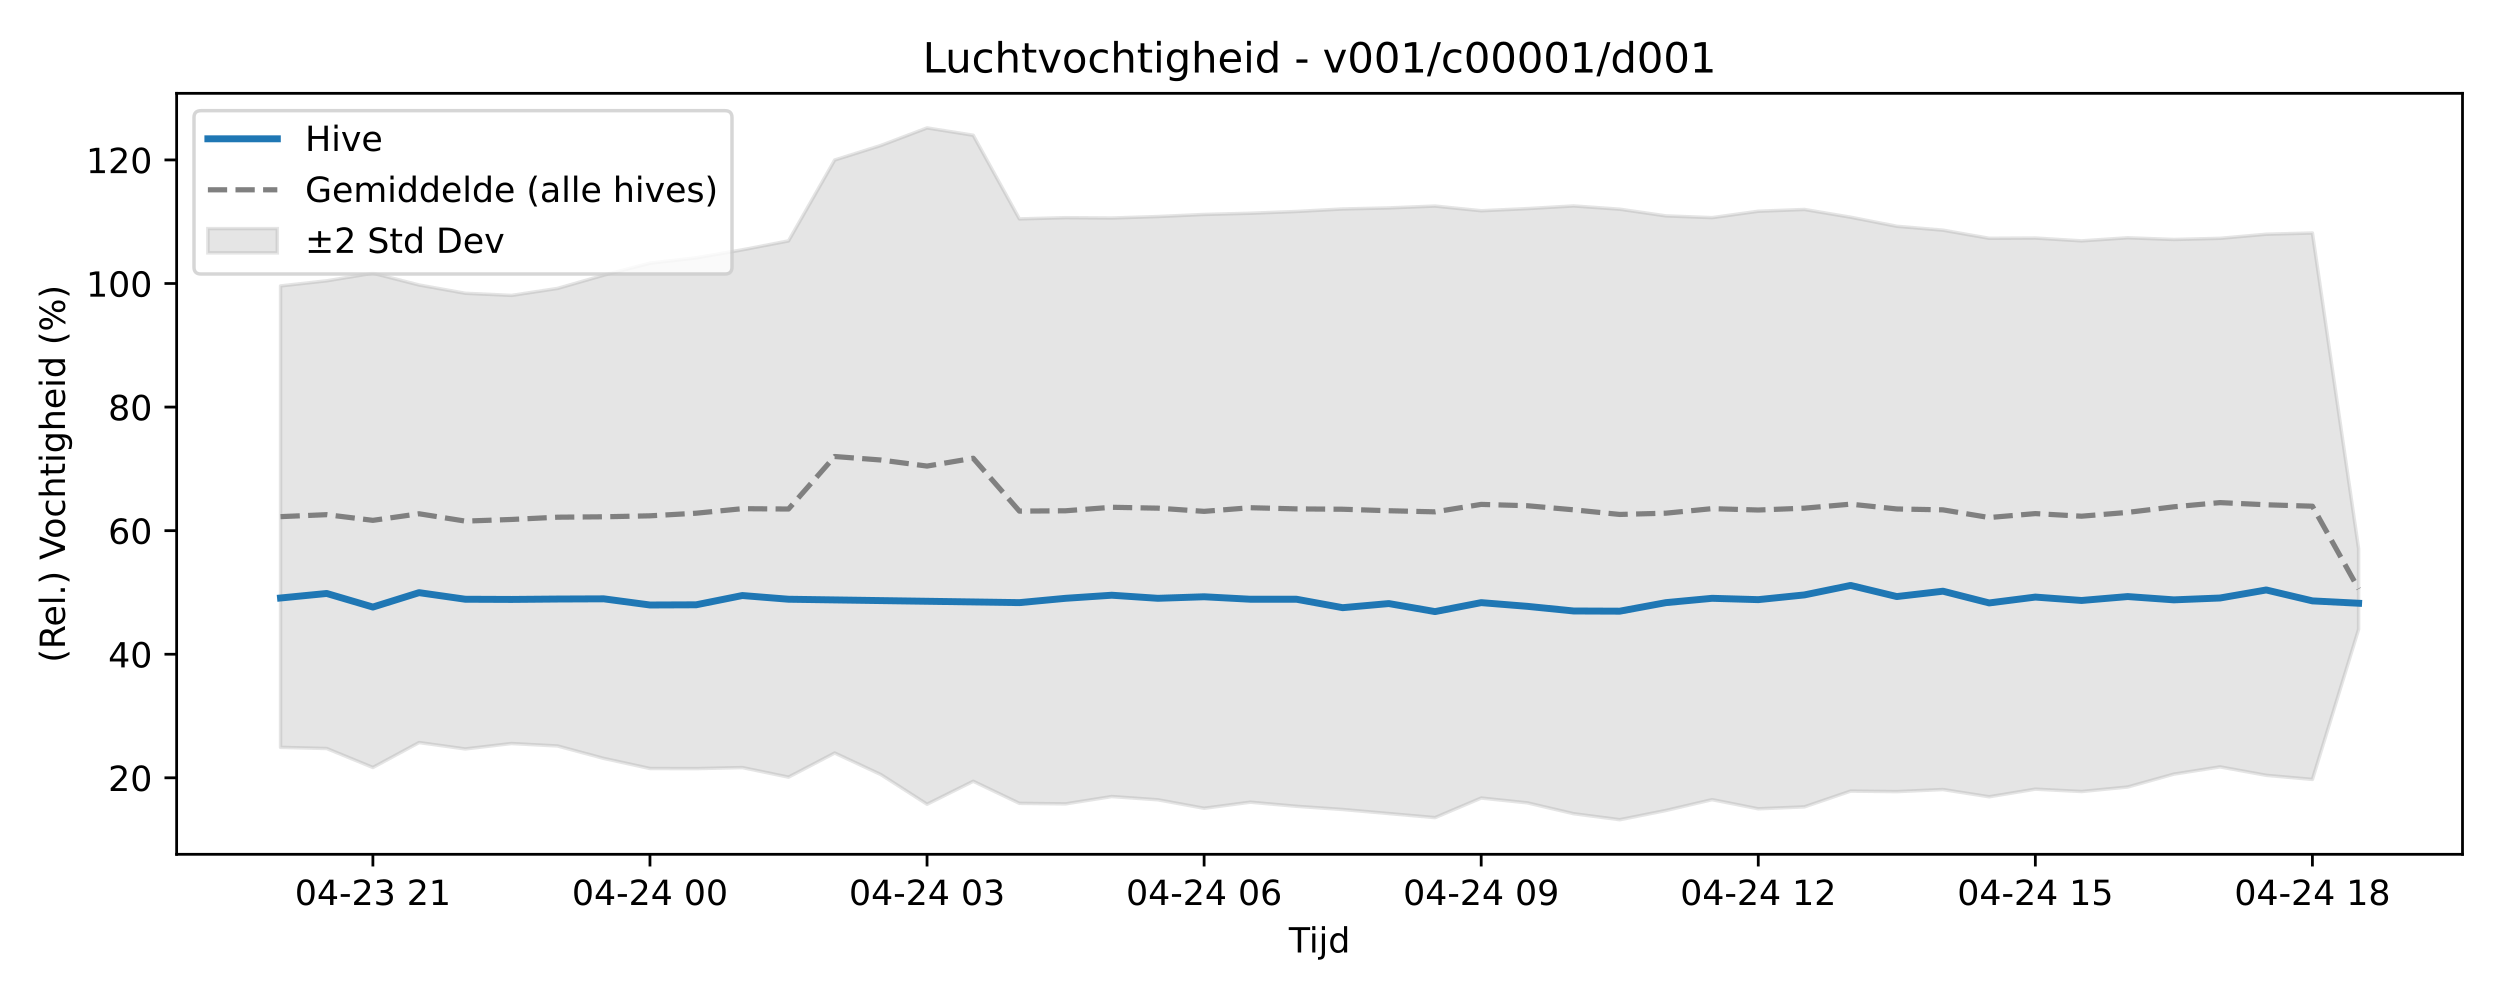
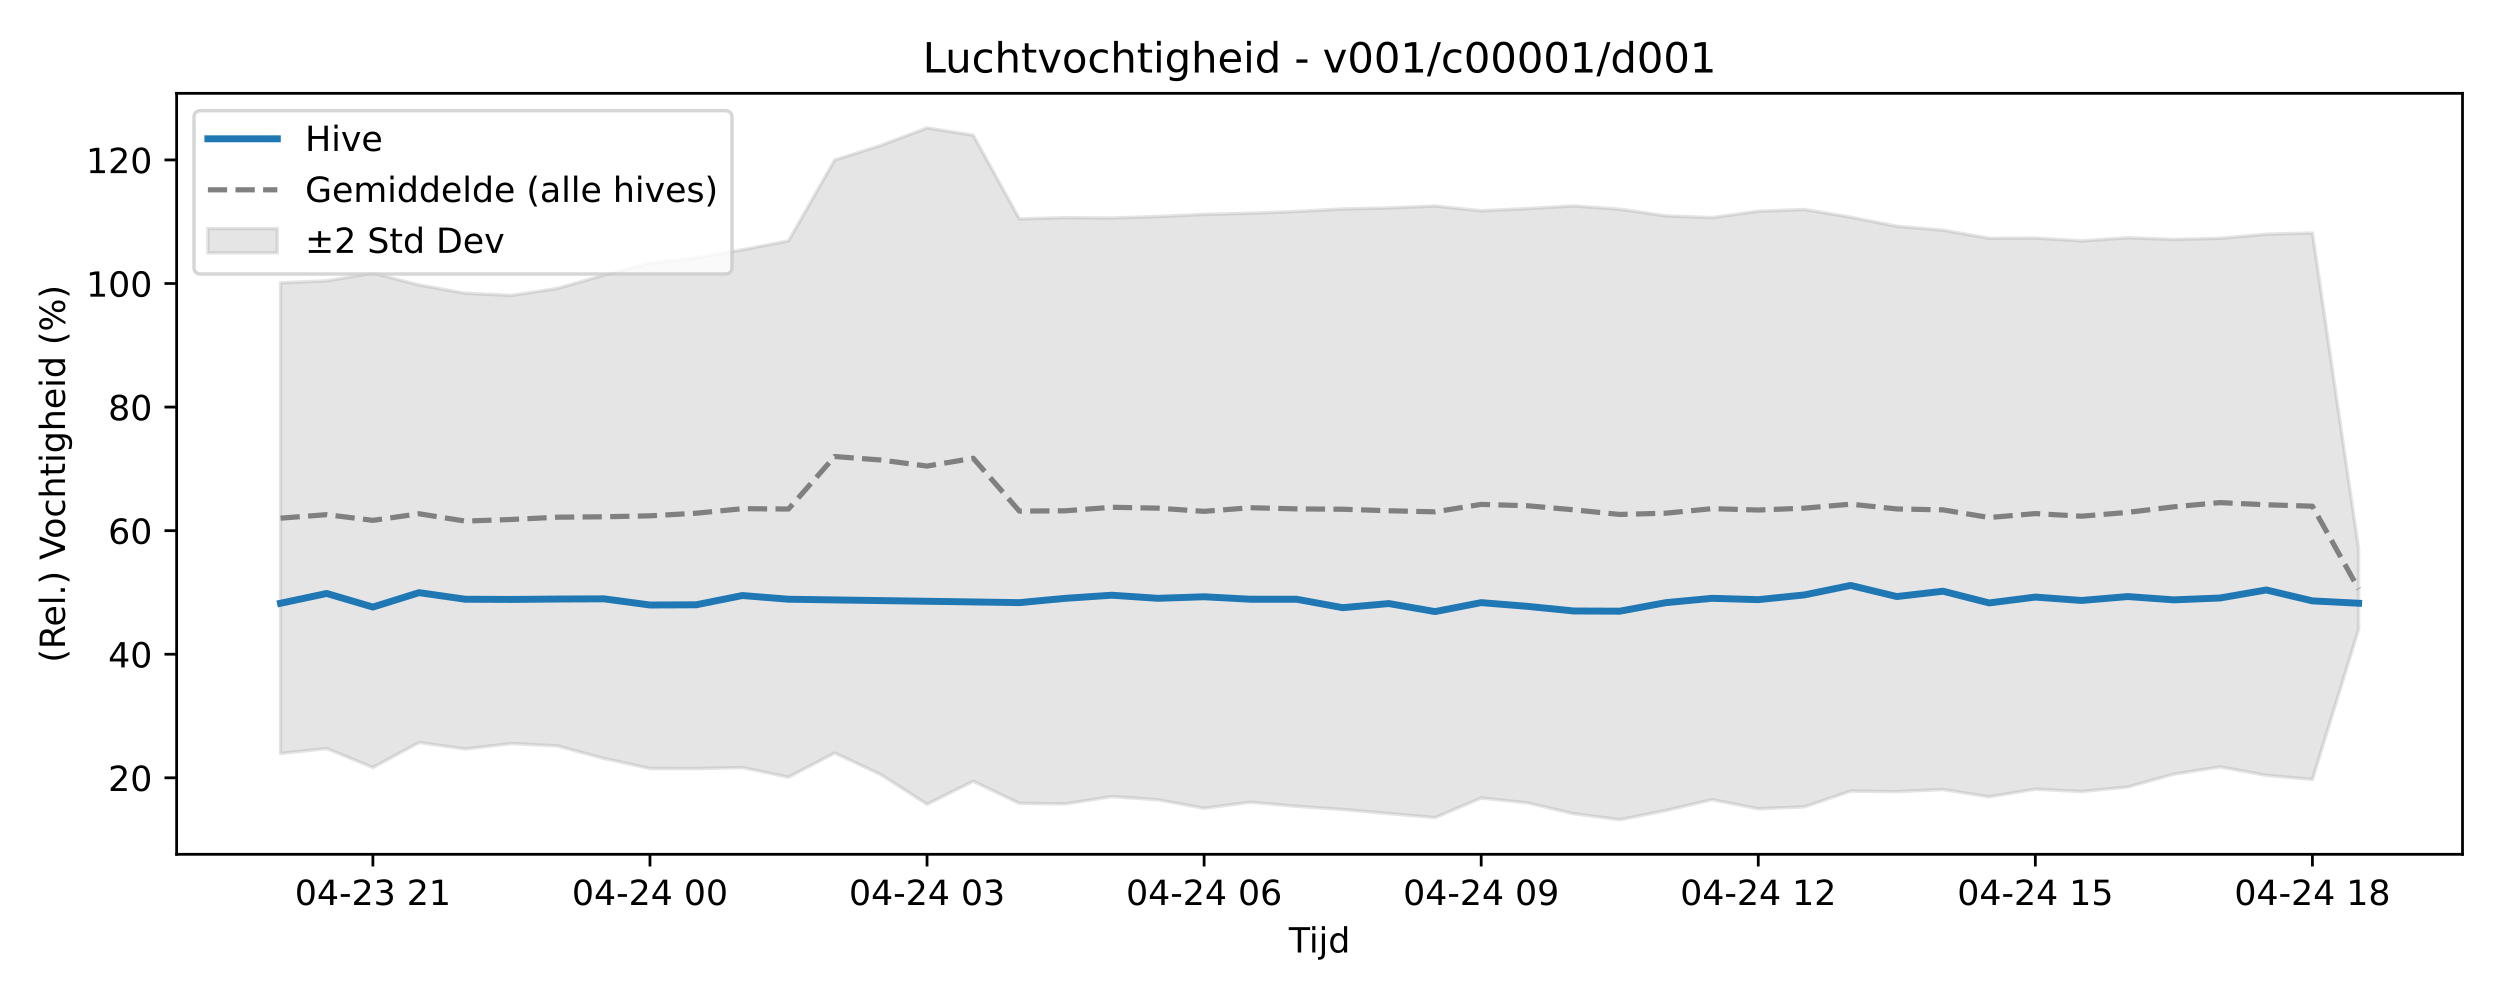
<svg xmlns="http://www.w3.org/2000/svg" xmlns:xlink="http://www.w3.org/1999/xlink" width="720pt" height="288pt" viewBox="0 0 720 288" version="1.1">
  <defs>
    <style type="text/css">*{stroke-linejoin: round; stroke-linecap: butt}</style>
  </defs>
  <g id="figure_1">
    <g id="patch_1">
      <path d="M 0 288  L 720 288  L 720 0  L 0 0  z " style="fill: #ffffff" />
    </g>
    <g id="axes_1">
      <g id="patch_2">
        <path d="M 50.87 246.04  L 709.2 246.04  L 709.2 26.88  L 50.87 26.88  z " style="fill: #ffffff" />
      </g>
      <g id="FillBetweenPolyCollection_1">
        <defs>
-           <path id="m4c6bc5149c" d="M 80.794 -205.651  L 80.794 -72.761  L 94.094 -72.426  L 107.393 -66.961  L 120.693 -74.147  L 133.992 -72.303  L 147.292 -73.868  L 160.592 -73.157  L 173.891 -69.572  L 187.191 -66.668  L 200.49 -66.634  L 213.79 -66.942  L 227.09 -64.179  L 240.389 -71.131  L 253.689 -64.922  L 266.988 -56.378  L 280.288 -62.994  L 293.588 -56.637  L 306.887 -56.481  L 320.187 -58.596  L 333.486 -57.657  L 346.786 -55.216  L 360.086 -56.967  L 373.385 -55.786  L 386.685 -54.866  L 399.984 -53.694  L 413.284 -52.524  L 426.584 -58.165  L 439.883 -56.777  L 453.183 -53.656  L 466.482 -51.922  L 479.782 -54.581  L 493.082 -57.696  L 506.381 -55.066  L 519.681 -55.622  L 532.98 -60.164  L 546.28 -60.011  L 559.58 -60.616  L 572.879 -58.526  L 586.179 -60.722  L 599.478 -60.041  L 612.778 -61.341  L 626.078 -65.054  L 639.377 -67.136  L 652.677 -64.709  L 665.976 -63.529  L 679.276 -106.753  L 679.276 -129.989  L 679.276 -129.989  L 665.976 -220.893  L 652.677 -220.544  L 639.377 -219.362  L 626.078 -219.033  L 612.778 -219.522  L 599.478 -218.628  L 586.179 -219.449  L 572.879 -219.372  L 559.58 -221.71  L 546.28 -222.829  L 532.98 -225.444  L 519.681 -227.674  L 506.381 -227.162  L 493.082 -225.322  L 479.782 -225.828  L 466.482 -227.755  L 453.183 -228.691  L 439.883 -227.922  L 426.584 -227.306  L 413.284 -228.656  L 399.984 -228.119  L 386.685 -227.817  L 373.385 -227.095  L 360.086 -226.585  L 346.786 -226.24  L 333.486 -225.639  L 320.187 -225.214  L 306.887 -225.312  L 293.588 -224.958  L 280.288 -249.05  L 266.988 -251.158  L 253.689 -246.113  L 240.389 -241.921  L 227.09 -218.622  L 213.79 -216.056  L 200.49 -213.755  L 187.191 -212.218  L 173.891 -208.761  L 160.592 -204.939  L 147.292 -202.922  L 133.992 -203.538  L 120.693 -205.926  L 107.393 -209.315  L 94.094 -207.133  L 80.794 -205.651  z " style="stroke: #808080; stroke-opacity: 0.2" />
+           <path id="m2bee412629" d="M 80.794 -206.534  L 80.794 -71.008  L 94.094 -72.426  L 107.393 -66.961  L 120.693 -74.147  L 133.992 -72.303  L 147.292 -73.868  L 160.592 -73.157  L 173.891 -69.572  L 187.191 -66.668  L 200.49 -66.634  L 213.79 -66.942  L 227.09 -64.179  L 240.389 -71.131  L 253.689 -64.922  L 266.988 -56.378  L 280.288 -62.994  L 293.588 -56.637  L 306.887 -56.481  L 320.187 -58.596  L 333.486 -57.657  L 346.786 -55.216  L 360.086 -56.967  L 373.385 -55.786  L 386.685 -54.866  L 399.984 -53.694  L 413.284 -52.524  L 426.584 -58.165  L 439.883 -56.777  L 453.183 -53.656  L 466.482 -51.922  L 479.782 -54.581  L 493.082 -57.696  L 506.381 -55.066  L 519.681 -55.622  L 532.98 -60.164  L 546.28 -60.011  L 559.58 -60.616  L 572.879 -58.526  L 586.179 -60.722  L 599.478 -60.041  L 612.778 -61.341  L 626.078 -65.054  L 639.377 -67.136  L 652.677 -64.709  L 665.976 -63.529  L 679.276 -106.753  L 679.276 -129.989  L 679.276 -129.989  L 665.976 -220.893  L 652.677 -220.544  L 639.377 -219.362  L 626.078 -219.033  L 612.778 -219.522  L 599.478 -218.628  L 586.179 -219.449  L 572.879 -219.372  L 559.58 -221.71  L 546.28 -222.829  L 532.98 -225.444  L 519.681 -227.674  L 506.381 -227.162  L 493.082 -225.322  L 479.782 -225.828  L 466.482 -227.755  L 453.183 -228.691  L 439.883 -227.922  L 426.584 -227.306  L 413.284 -228.656  L 399.984 -228.119  L 386.685 -227.817  L 373.385 -227.095  L 360.086 -226.585  L 346.786 -226.24  L 333.486 -225.639  L 320.187 -225.214  L 306.887 -225.312  L 293.588 -224.958  L 280.288 -249.05  L 266.988 -251.158  L 253.689 -246.113  L 240.389 -241.921  L 227.09 -218.622  L 213.79 -216.056  L 200.49 -213.755  L 187.191 -212.218  L 173.891 -208.761  L 160.592 -204.939  L 147.292 -202.922  L 133.992 -203.538  L 120.693 -205.926  L 107.393 -209.315  L 94.094 -207.133  L 80.794 -206.534  z " style="stroke: #808080; stroke-opacity: 0.2" />
        </defs>
-         <g clip-path="url(#p39965b143d)">
-           <use xlink:href="#m4c6bc5149c" x="0" y="288" style="fill: #808080; fill-opacity: 0.2; stroke: #808080; stroke-opacity: 0.2" />
+         <g clip-path="url(#p725d851b5d)">
+           <use xlink:href="#m2bee412629" x="0" y="288" style="fill: #808080; fill-opacity: 0.2; stroke: #808080; stroke-opacity: 0.2" />
        </g>
      </g>
      <g id="matplotlib.axis_1">
        <g id="xtick_1">
          <g id="line2d_1">
            <defs>
-               <path id="mb5eb9c1d6d" d="M 0 0  L 0 3.5  " style="stroke: #000000; stroke-width: 0.8" />
-             </defs>
-             <g>
-               <use xlink:href="#mb5eb9c1d6d" x="107.393" y="246.04" style="stroke: #000000; stroke-width: 0.8" />
+               <path id="m22887509a7" d="M 0 0  L 0 3.5  " style="stroke: #000000; stroke-width: 0.8" />
+             </defs>
+             <g>
+               <use xlink:href="#m22887509a7" x="107.393" y="246.04" style="stroke: #000000; stroke-width: 0.8" />
            </g>
          </g>
          <g id="text_1">
            <g transform="translate(84.91281 260.6384) scale(0.1 -0.1)">
              <defs>
                <path id="DejaVuSans-30" d="M 2034 4250  Q 1547 4250 1301 3770  Q 1056 3291 1056 2328  Q 1056 1369 1301 889  Q 1547 409 2034 409  Q 2525 409 2770 889  Q 3016 1369 3016 2328  Q 3016 3291 2770 3770  Q 2525 4250 2034 4250  z M 2034 4750  Q 2819 4750 3233 4129  Q 3647 3509 3647 2328  Q 3647 1150 3233 529  Q 2819 -91 2034 -91  Q 1250 -91 836 529  Q 422 1150 422 2328  Q 422 3509 836 4129  Q 1250 4750 2034 4750  z " transform="scale(0.015625)" />
                <path id="DejaVuSans-34" d="M 2419 4116  L 825 1625  L 2419 1625  L 2419 4116  z M 2253 4666  L 3047 4666  L 3047 1625  L 3713 1625  L 3713 1100  L 3047 1100  L 3047 0  L 2419 0  L 2419 1100  L 313 1100  L 313 1709  L 2253 4666  z " transform="scale(0.015625)" />
                <path id="DejaVuSans-2d" d="M 313 2009  L 1997 2009  L 1997 1497  L 313 1497  L 313 2009  z " transform="scale(0.015625)" />
                <path id="DejaVuSans-32" d="M 1228 531  L 3431 531  L 3431 0  L 469 0  L 469 531  Q 828 903 1448 1529  Q 2069 2156 2228 2338  Q 2531 2678 2651 2914  Q 2772 3150 2772 3378  Q 2772 3750 2511 3984  Q 2250 4219 1831 4219  Q 1534 4219 1204 4116  Q 875 4013 500 3803  L 500 4441  Q 881 4594 1212 4672  Q 1544 4750 1819 4750  Q 2544 4750 2975 4387  Q 3406 4025 3406 3419  Q 3406 3131 3298 2873  Q 3191 2616 2906 2266  Q 2828 2175 2409 1742  Q 1991 1309 1228 531  z " transform="scale(0.015625)" />
                <path id="DejaVuSans-33" d="M 2597 2516  Q 3050 2419 3304 2112  Q 3559 1806 3559 1356  Q 3559 666 3084 287  Q 2609 -91 1734 -91  Q 1441 -91 1130 -33  Q 819 25 488 141  L 488 750  Q 750 597 1062 519  Q 1375 441 1716 441  Q 2309 441 2620 675  Q 2931 909 2931 1356  Q 2931 1769 2642 2001  Q 2353 2234 1838 2234  L 1294 2234  L 1294 2753  L 1863 2753  Q 2328 2753 2575 2939  Q 2822 3125 2822 3475  Q 2822 3834 2567 4026  Q 2313 4219 1838 4219  Q 1578 4219 1281 4162  Q 984 4106 628 3988  L 628 4550  Q 988 4650 1302 4700  Q 1616 4750 1894 4750  Q 2613 4750 3031 4423  Q 3450 4097 3450 3541  Q 3450 3153 3228 2886  Q 3006 2619 2597 2516  z " transform="scale(0.015625)" />
                <path id="DejaVuSans-20" transform="scale(0.015625)" />
                <path id="DejaVuSans-31" d="M 794 531  L 1825 531  L 1825 4091  L 703 3866  L 703 4441  L 1819 4666  L 2450 4666  L 2450 531  L 3481 531  L 3481 0  L 794 0  L 794 531  z " transform="scale(0.015625)" />
              </defs>
              <use xlink:href="#DejaVuSans-30" />
              <use xlink:href="#DejaVuSans-34" transform="translate(63.62305 0)" />
              <use xlink:href="#DejaVuSans-2d" transform="translate(127.2461 0)" />
              <use xlink:href="#DejaVuSans-32" transform="translate(163.3301 0)" />
              <use xlink:href="#DejaVuSans-33" transform="translate(226.9531 0)" />
              <use xlink:href="#DejaVuSans-20" transform="translate(290.5762 0)" />
              <use xlink:href="#DejaVuSans-32" transform="translate(322.3633 0)" />
              <use xlink:href="#DejaVuSans-31" transform="translate(385.9863 0)" />
            </g>
          </g>
        </g>
        <g id="xtick_2">
          <g id="line2d_2">
            <g>
-               <use xlink:href="#mb5eb9c1d6d" x="187.191" y="246.04" style="stroke: #000000; stroke-width: 0.8" />
+               <use xlink:href="#m22887509a7" x="187.191" y="246.04" style="stroke: #000000; stroke-width: 0.8" />
            </g>
          </g>
          <g id="text_2">
            <g transform="translate(164.7104 260.6384) scale(0.1 -0.1)">
              <use xlink:href="#DejaVuSans-30" />
              <use xlink:href="#DejaVuSans-34" transform="translate(63.62305 0)" />
              <use xlink:href="#DejaVuSans-2d" transform="translate(127.2461 0)" />
              <use xlink:href="#DejaVuSans-32" transform="translate(163.3301 0)" />
              <use xlink:href="#DejaVuSans-34" transform="translate(226.9531 0)" />
              <use xlink:href="#DejaVuSans-20" transform="translate(290.5762 0)" />
              <use xlink:href="#DejaVuSans-30" transform="translate(322.3633 0)" />
              <use xlink:href="#DejaVuSans-30" transform="translate(385.9863 0)" />
            </g>
          </g>
        </g>
        <g id="xtick_3">
          <g id="line2d_3">
            <g>
-               <use xlink:href="#mb5eb9c1d6d" x="266.988" y="246.04" style="stroke: #000000; stroke-width: 0.8" />
+               <use xlink:href="#m22887509a7" x="266.988" y="246.04" style="stroke: #000000; stroke-width: 0.8" />
            </g>
          </g>
          <g id="text_3">
            <g transform="translate(244.508 260.6384) scale(0.1 -0.1)">
              <use xlink:href="#DejaVuSans-30" />
              <use xlink:href="#DejaVuSans-34" transform="translate(63.62305 0)" />
              <use xlink:href="#DejaVuSans-2d" transform="translate(127.2461 0)" />
              <use xlink:href="#DejaVuSans-32" transform="translate(163.3301 0)" />
              <use xlink:href="#DejaVuSans-34" transform="translate(226.9531 0)" />
              <use xlink:href="#DejaVuSans-20" transform="translate(290.5762 0)" />
              <use xlink:href="#DejaVuSans-30" transform="translate(322.3633 0)" />
              <use xlink:href="#DejaVuSans-33" transform="translate(385.9863 0)" />
            </g>
          </g>
        </g>
        <g id="xtick_4">
          <g id="line2d_4">
            <g>
-               <use xlink:href="#mb5eb9c1d6d" x="346.786" y="246.04" style="stroke: #000000; stroke-width: 0.8" />
+               <use xlink:href="#m22887509a7" x="346.786" y="246.04" style="stroke: #000000; stroke-width: 0.8" />
            </g>
          </g>
          <g id="text_4">
            <g transform="translate(324.3055 260.6384) scale(0.1 -0.1)">
              <defs>
                <path id="DejaVuSans-36" d="M 2113 2584  Q 1688 2584 1439 2293  Q 1191 2003 1191 1497  Q 1191 994 1439 701  Q 1688 409 2113 409  Q 2538 409 2786 701  Q 3034 994 3034 1497  Q 3034 2003 2786 2293  Q 2538 2584 2113 2584  z M 3366 4563  L 3366 3988  Q 3128 4100 2886 4159  Q 2644 4219 2406 4219  Q 1781 4219 1451 3797  Q 1122 3375 1075 2522  Q 1259 2794 1537 2939  Q 1816 3084 2150 3084  Q 2853 3084 3261 2657  Q 3669 2231 3669 1497  Q 3669 778 3244 343  Q 2819 -91 2113 -91  Q 1303 -91 875 529  Q 447 1150 447 2328  Q 447 3434 972 4092  Q 1497 4750 2381 4750  Q 2619 4750 2861 4703  Q 3103 4656 3366 4563  z " transform="scale(0.015625)" />
              </defs>
              <use xlink:href="#DejaVuSans-30" />
              <use xlink:href="#DejaVuSans-34" transform="translate(63.62305 0)" />
              <use xlink:href="#DejaVuSans-2d" transform="translate(127.2461 0)" />
              <use xlink:href="#DejaVuSans-32" transform="translate(163.3301 0)" />
              <use xlink:href="#DejaVuSans-34" transform="translate(226.9531 0)" />
              <use xlink:href="#DejaVuSans-20" transform="translate(290.5762 0)" />
              <use xlink:href="#DejaVuSans-30" transform="translate(322.3633 0)" />
              <use xlink:href="#DejaVuSans-36" transform="translate(385.9863 0)" />
            </g>
          </g>
        </g>
        <g id="xtick_5">
          <g id="line2d_5">
            <g>
-               <use xlink:href="#mb5eb9c1d6d" x="426.584" y="246.04" style="stroke: #000000; stroke-width: 0.8" />
+               <use xlink:href="#m22887509a7" x="426.584" y="246.04" style="stroke: #000000; stroke-width: 0.8" />
            </g>
          </g>
          <g id="text_5">
            <g transform="translate(404.1031 260.6384) scale(0.1 -0.1)">
              <defs>
                <path id="DejaVuSans-39" d="M 703 97  L 703 672  Q 941 559 1184 500  Q 1428 441 1663 441  Q 2288 441 2617 861  Q 2947 1281 2994 2138  Q 2813 1869 2534 1725  Q 2256 1581 1919 1581  Q 1219 1581 811 2004  Q 403 2428 403 3163  Q 403 3881 828 4315  Q 1253 4750 1959 4750  Q 2769 4750 3195 4129  Q 3622 3509 3622 2328  Q 3622 1225 3098 567  Q 2575 -91 1691 -91  Q 1453 -91 1209 -44  Q 966 3 703 97  z M 1959 2075  Q 2384 2075 2632 2365  Q 2881 2656 2881 3163  Q 2881 3666 2632 3958  Q 2384 4250 1959 4250  Q 1534 4250 1286 3958  Q 1038 3666 1038 3163  Q 1038 2656 1286 2365  Q 1534 2075 1959 2075  z " transform="scale(0.015625)" />
              </defs>
              <use xlink:href="#DejaVuSans-30" />
              <use xlink:href="#DejaVuSans-34" transform="translate(63.62305 0)" />
              <use xlink:href="#DejaVuSans-2d" transform="translate(127.2461 0)" />
              <use xlink:href="#DejaVuSans-32" transform="translate(163.3301 0)" />
              <use xlink:href="#DejaVuSans-34" transform="translate(226.9531 0)" />
              <use xlink:href="#DejaVuSans-20" transform="translate(290.5762 0)" />
              <use xlink:href="#DejaVuSans-30" transform="translate(322.3633 0)" />
              <use xlink:href="#DejaVuSans-39" transform="translate(385.9863 0)" />
            </g>
          </g>
        </g>
        <g id="xtick_6">
          <g id="line2d_6">
            <g>
-               <use xlink:href="#mb5eb9c1d6d" x="506.381" y="246.04" style="stroke: #000000; stroke-width: 0.8" />
+               <use xlink:href="#m22887509a7" x="506.381" y="246.04" style="stroke: #000000; stroke-width: 0.8" />
            </g>
          </g>
          <g id="text_6">
            <g transform="translate(483.9007 260.6384) scale(0.1 -0.1)">
              <use xlink:href="#DejaVuSans-30" />
              <use xlink:href="#DejaVuSans-34" transform="translate(63.62305 0)" />
              <use xlink:href="#DejaVuSans-2d" transform="translate(127.2461 0)" />
              <use xlink:href="#DejaVuSans-32" transform="translate(163.3301 0)" />
              <use xlink:href="#DejaVuSans-34" transform="translate(226.9531 0)" />
              <use xlink:href="#DejaVuSans-20" transform="translate(290.5762 0)" />
              <use xlink:href="#DejaVuSans-31" transform="translate(322.3633 0)" />
              <use xlink:href="#DejaVuSans-32" transform="translate(385.9863 0)" />
            </g>
          </g>
        </g>
        <g id="xtick_7">
          <g id="line2d_7">
            <g>
-               <use xlink:href="#mb5eb9c1d6d" x="586.179" y="246.04" style="stroke: #000000; stroke-width: 0.8" />
+               <use xlink:href="#m22887509a7" x="586.179" y="246.04" style="stroke: #000000; stroke-width: 0.8" />
            </g>
          </g>
          <g id="text_7">
            <g transform="translate(563.6983 260.6384) scale(0.1 -0.1)">
              <defs>
                <path id="DejaVuSans-35" d="M 691 4666  L 3169 4666  L 3169 4134  L 1269 4134  L 1269 2991  Q 1406 3038 1543 3061  Q 1681 3084 1819 3084  Q 2600 3084 3056 2656  Q 3513 2228 3513 1497  Q 3513 744 3044 326  Q 2575 -91 1722 -91  Q 1428 -91 1123 -41  Q 819 9 494 109  L 494 744  Q 775 591 1075 516  Q 1375 441 1709 441  Q 2250 441 2565 725  Q 2881 1009 2881 1497  Q 2881 1984 2565 2268  Q 2250 2553 1709 2553  Q 1456 2553 1204 2497  Q 953 2441 691 2322  L 691 4666  z " transform="scale(0.015625)" />
              </defs>
              <use xlink:href="#DejaVuSans-30" />
              <use xlink:href="#DejaVuSans-34" transform="translate(63.62305 0)" />
              <use xlink:href="#DejaVuSans-2d" transform="translate(127.2461 0)" />
              <use xlink:href="#DejaVuSans-32" transform="translate(163.3301 0)" />
              <use xlink:href="#DejaVuSans-34" transform="translate(226.9531 0)" />
              <use xlink:href="#DejaVuSans-20" transform="translate(290.5762 0)" />
              <use xlink:href="#DejaVuSans-31" transform="translate(322.3633 0)" />
              <use xlink:href="#DejaVuSans-35" transform="translate(385.9863 0)" />
            </g>
          </g>
        </g>
        <g id="xtick_8">
          <g id="line2d_8">
            <g>
-               <use xlink:href="#mb5eb9c1d6d" x="665.976" y="246.04" style="stroke: #000000; stroke-width: 0.8" />
+               <use xlink:href="#m22887509a7" x="665.976" y="246.04" style="stroke: #000000; stroke-width: 0.8" />
            </g>
          </g>
          <g id="text_8">
            <g transform="translate(643.4958 260.6384) scale(0.1 -0.1)">
              <defs>
                <path id="DejaVuSans-38" d="M 2034 2216  Q 1584 2216 1326 1975  Q 1069 1734 1069 1313  Q 1069 891 1326 650  Q 1584 409 2034 409  Q 2484 409 2743 651  Q 3003 894 3003 1313  Q 3003 1734 2745 1975  Q 2488 2216 2034 2216  z M 1403 2484  Q 997 2584 770 2862  Q 544 3141 544 3541  Q 544 4100 942 4425  Q 1341 4750 2034 4750  Q 2731 4750 3128 4425  Q 3525 4100 3525 3541  Q 3525 3141 3298 2862  Q 3072 2584 2669 2484  Q 3125 2378 3379 2068  Q 3634 1759 3634 1313  Q 3634 634 3220 271  Q 2806 -91 2034 -91  Q 1263 -91 848 271  Q 434 634 434 1313  Q 434 1759 690 2068  Q 947 2378 1403 2484  z M 1172 3481  Q 1172 3119 1398 2916  Q 1625 2713 2034 2713  Q 2441 2713 2670 2916  Q 2900 3119 2900 3481  Q 2900 3844 2670 4047  Q 2441 4250 2034 4250  Q 1625 4250 1398 4047  Q 1172 3844 1172 3481  z " transform="scale(0.015625)" />
              </defs>
              <use xlink:href="#DejaVuSans-30" />
              <use xlink:href="#DejaVuSans-34" transform="translate(63.62305 0)" />
              <use xlink:href="#DejaVuSans-2d" transform="translate(127.2461 0)" />
              <use xlink:href="#DejaVuSans-32" transform="translate(163.3301 0)" />
              <use xlink:href="#DejaVuSans-34" transform="translate(226.9531 0)" />
              <use xlink:href="#DejaVuSans-20" transform="translate(290.5762 0)" />
              <use xlink:href="#DejaVuSans-31" transform="translate(322.3633 0)" />
              <use xlink:href="#DejaVuSans-38" transform="translate(385.9863 0)" />
            </g>
          </g>
        </g>
        <g id="text_9">
          <g transform="translate(371.185 274.3166) scale(0.1 -0.1)">
            <defs>
              <path id="DejaVuSans-54" d="M -19 4666  L 3928 4666  L 3928 4134  L 2272 4134  L 2272 0  L 1638 0  L 1638 4134  L -19 4134  L -19 4666  z " transform="scale(0.015625)" />
              <path id="DejaVuSans-69" d="M 603 3500  L 1178 3500  L 1178 0  L 603 0  L 603 3500  z M 603 4863  L 1178 4863  L 1178 4134  L 603 4134  L 603 4863  z " transform="scale(0.015625)" />
              <path id="DejaVuSans-6a" d="M 603 3500  L 1178 3500  L 1178 -63  Q 1178 -731 923 -1031  Q 669 -1331 103 -1331  L -116 -1331  L -116 -844  L 38 -844  Q 366 -844 484 -692  Q 603 -541 603 -63  L 603 3500  z M 603 4863  L 1178 4863  L 1178 4134  L 603 4134  L 603 4863  z " transform="scale(0.015625)" />
              <path id="DejaVuSans-64" d="M 2906 2969  L 2906 4863  L 3481 4863  L 3481 0  L 2906 0  L 2906 525  Q 2725 213 2448 61  Q 2172 -91 1784 -91  Q 1150 -91 751 415  Q 353 922 353 1747  Q 353 2572 751 3078  Q 1150 3584 1784 3584  Q 2172 3584 2448 3432  Q 2725 3281 2906 2969  z M 947 1747  Q 947 1113 1208 752  Q 1469 391 1925 391  Q 2381 391 2643 752  Q 2906 1113 2906 1747  Q 2906 2381 2643 2742  Q 2381 3103 1925 3103  Q 1469 3103 1208 2742  Q 947 2381 947 1747  z " transform="scale(0.015625)" />
            </defs>
            <use xlink:href="#DejaVuSans-54" />
            <use xlink:href="#DejaVuSans-69" transform="translate(57.95898 0)" />
            <use xlink:href="#DejaVuSans-6a" transform="translate(85.74219 0)" />
            <use xlink:href="#DejaVuSans-64" transform="translate(113.5254 0)" />
          </g>
        </g>
      </g>
      <g id="matplotlib.axis_2">
        <g id="ytick_1">
          <g id="line2d_9">
            <defs>
-               <path id="m93ddea32e3" d="M 0 0  L -3.5 0  " style="stroke: #000000; stroke-width: 0.8" />
-             </defs>
-             <g>
-               <use xlink:href="#m93ddea32e3" x="50.87" y="224.006" style="stroke: #000000; stroke-width: 0.8" />
+               <path id="m036e5289ff" d="M 0 0  L -3.5 0  " style="stroke: #000000; stroke-width: 0.8" />
+             </defs>
+             <g>
+               <use xlink:href="#m036e5289ff" x="50.87" y="224.006" style="stroke: #000000; stroke-width: 0.8" />
            </g>
          </g>
          <g id="text_10">
            <g transform="translate(31.145 227.8054) scale(0.1 -0.1)">
              <use xlink:href="#DejaVuSans-32" />
              <use xlink:href="#DejaVuSans-30" transform="translate(63.62305 0)" />
            </g>
          </g>
        </g>
        <g id="ytick_2">
          <g id="line2d_10">
            <g>
-               <use xlink:href="#m93ddea32e3" x="50.87" y="188.417" style="stroke: #000000; stroke-width: 0.8" />
+               <use xlink:href="#m036e5289ff" x="50.87" y="188.417" style="stroke: #000000; stroke-width: 0.8" />
            </g>
          </g>
          <g id="text_11">
            <g transform="translate(31.145 192.2161) scale(0.1 -0.1)">
              <use xlink:href="#DejaVuSans-34" />
              <use xlink:href="#DejaVuSans-30" transform="translate(63.62305 0)" />
            </g>
          </g>
        </g>
        <g id="ytick_3">
          <g id="line2d_11">
            <g>
-               <use xlink:href="#m93ddea32e3" x="50.87" y="152.828" style="stroke: #000000; stroke-width: 0.8" />
+               <use xlink:href="#m036e5289ff" x="50.87" y="152.828" style="stroke: #000000; stroke-width: 0.8" />
            </g>
          </g>
          <g id="text_12">
            <g transform="translate(31.145 156.6268) scale(0.1 -0.1)">
              <use xlink:href="#DejaVuSans-36" />
              <use xlink:href="#DejaVuSans-30" transform="translate(63.62305 0)" />
            </g>
          </g>
        </g>
        <g id="ytick_4">
          <g id="line2d_12">
            <g>
-               <use xlink:href="#m93ddea32e3" x="50.87" y="117.238" style="stroke: #000000; stroke-width: 0.8" />
+               <use xlink:href="#m036e5289ff" x="50.87" y="117.238" style="stroke: #000000; stroke-width: 0.8" />
            </g>
          </g>
          <g id="text_13">
            <g transform="translate(31.145 121.0374) scale(0.1 -0.1)">
              <use xlink:href="#DejaVuSans-38" />
              <use xlink:href="#DejaVuSans-30" transform="translate(63.62305 0)" />
            </g>
          </g>
        </g>
        <g id="ytick_5">
          <g id="line2d_13">
            <g>
-               <use xlink:href="#m93ddea32e3" x="50.87" y="81.649" style="stroke: #000000; stroke-width: 0.8" />
+               <use xlink:href="#m036e5289ff" x="50.87" y="81.649" style="stroke: #000000; stroke-width: 0.8" />
            </g>
          </g>
          <g id="text_14">
            <g transform="translate(24.7825 85.44811) scale(0.1 -0.1)">
              <use xlink:href="#DejaVuSans-31" />
              <use xlink:href="#DejaVuSans-30" transform="translate(63.62305 0)" />
              <use xlink:href="#DejaVuSans-30" transform="translate(127.2461 0)" />
            </g>
          </g>
        </g>
        <g id="ytick_6">
          <g id="line2d_14">
            <g>
-               <use xlink:href="#m93ddea32e3" x="50.87" y="46.06" style="stroke: #000000; stroke-width: 0.8" />
+               <use xlink:href="#m036e5289ff" x="50.87" y="46.06" style="stroke: #000000; stroke-width: 0.8" />
            </g>
          </g>
          <g id="text_15">
            <g transform="translate(24.7825 49.85879) scale(0.1 -0.1)">
              <use xlink:href="#DejaVuSans-31" />
              <use xlink:href="#DejaVuSans-32" transform="translate(63.62305 0)" />
              <use xlink:href="#DejaVuSans-30" transform="translate(127.2461 0)" />
            </g>
          </g>
        </g>
        <g id="text_16">
          <g transform="translate(18.70281 190.8381) rotate(-90) scale(0.1 -0.1)">
            <defs>
              <path id="DejaVuSans-28" d="M 1984 4856  Q 1566 4138 1362 3434  Q 1159 2731 1159 2009  Q 1159 1288 1364 580  Q 1569 -128 1984 -844  L 1484 -844  Q 1016 -109 783 600  Q 550 1309 550 2009  Q 550 2706 781 3412  Q 1013 4119 1484 4856  L 1984 4856  z " transform="scale(0.015625)" />
              <path id="DejaVuSans-52" d="M 2841 2188  Q 3044 2119 3236 1894  Q 3428 1669 3622 1275  L 4263 0  L 3584 0  L 2988 1197  Q 2756 1666 2539 1819  Q 2322 1972 1947 1972  L 1259 1972  L 1259 0  L 628 0  L 628 4666  L 2053 4666  Q 2853 4666 3247 4331  Q 3641 3997 3641 3322  Q 3641 2881 3436 2590  Q 3231 2300 2841 2188  z M 1259 4147  L 1259 2491  L 2053 2491  Q 2509 2491 2742 2702  Q 2975 2913 2975 3322  Q 2975 3731 2742 3939  Q 2509 4147 2053 4147  L 1259 4147  z " transform="scale(0.015625)" />
              <path id="DejaVuSans-65" d="M 3597 1894  L 3597 1613  L 953 1613  Q 991 1019 1311 708  Q 1631 397 2203 397  Q 2534 397 2845 478  Q 3156 559 3463 722  L 3463 178  Q 3153 47 2828 -22  Q 2503 -91 2169 -91  Q 1331 -91 842 396  Q 353 884 353 1716  Q 353 2575 817 3079  Q 1281 3584 2069 3584  Q 2775 3584 3186 3129  Q 3597 2675 3597 1894  z M 3022 2063  Q 3016 2534 2758 2815  Q 2500 3097 2075 3097  Q 1594 3097 1305 2825  Q 1016 2553 972 2059  L 3022 2063  z " transform="scale(0.015625)" />
              <path id="DejaVuSans-6c" d="M 603 4863  L 1178 4863  L 1178 0  L 603 0  L 603 4863  z " transform="scale(0.015625)" />
              <path id="DejaVuSans-2e" d="M 684 794  L 1344 794  L 1344 0  L 684 0  L 684 794  z " transform="scale(0.015625)" />
              <path id="DejaVuSans-29" d="M 513 4856  L 1013 4856  Q 1481 4119 1714 3412  Q 1947 2706 1947 2009  Q 1947 1309 1714 600  Q 1481 -109 1013 -844  L 513 -844  Q 928 -128 1133 580  Q 1338 1288 1338 2009  Q 1338 2731 1133 3434  Q 928 4138 513 4856  z " transform="scale(0.015625)" />
              <path id="DejaVuSans-56" d="M 1831 0  L 50 4666  L 709 4666  L 2188 738  L 3669 4666  L 4325 4666  L 2547 0  L 1831 0  z " transform="scale(0.015625)" />
              <path id="DejaVuSans-6f" d="M 1959 3097  Q 1497 3097 1228 2736  Q 959 2375 959 1747  Q 959 1119 1226 758  Q 1494 397 1959 397  Q 2419 397 2687 759  Q 2956 1122 2956 1747  Q 2956 2369 2687 2733  Q 2419 3097 1959 3097  z M 1959 3584  Q 2709 3584 3137 3096  Q 3566 2609 3566 1747  Q 3566 888 3137 398  Q 2709 -91 1959 -91  Q 1206 -91 779 398  Q 353 888 353 1747  Q 353 2609 779 3096  Q 1206 3584 1959 3584  z " transform="scale(0.015625)" />
              <path id="DejaVuSans-63" d="M 3122 3366  L 3122 2828  Q 2878 2963 2633 3030  Q 2388 3097 2138 3097  Q 1578 3097 1268 2742  Q 959 2388 959 1747  Q 959 1106 1268 751  Q 1578 397 2138 397  Q 2388 397 2633 464  Q 2878 531 3122 666  L 3122 134  Q 2881 22 2623 -34  Q 2366 -91 2075 -91  Q 1284 -91 818 406  Q 353 903 353 1747  Q 353 2603 823 3093  Q 1294 3584 2113 3584  Q 2378 3584 2631 3529  Q 2884 3475 3122 3366  z " transform="scale(0.015625)" />
              <path id="DejaVuSans-68" d="M 3513 2113  L 3513 0  L 2938 0  L 2938 2094  Q 2938 2591 2744 2837  Q 2550 3084 2163 3084  Q 1697 3084 1428 2787  Q 1159 2491 1159 1978  L 1159 0  L 581 0  L 581 4863  L 1159 4863  L 1159 2956  Q 1366 3272 1645 3428  Q 1925 3584 2291 3584  Q 2894 3584 3203 3211  Q 3513 2838 3513 2113  z " transform="scale(0.015625)" />
              <path id="DejaVuSans-74" d="M 1172 4494  L 1172 3500  L 2356 3500  L 2356 3053  L 1172 3053  L 1172 1153  Q 1172 725 1289 603  Q 1406 481 1766 481  L 2356 481  L 2356 0  L 1766 0  Q 1100 0 847 248  Q 594 497 594 1153  L 594 3053  L 172 3053  L 172 3500  L 594 3500  L 594 4494  L 1172 4494  z " transform="scale(0.015625)" />
              <path id="DejaVuSans-67" d="M 2906 1791  Q 2906 2416 2648 2759  Q 2391 3103 1925 3103  Q 1463 3103 1205 2759  Q 947 2416 947 1791  Q 947 1169 1205 825  Q 1463 481 1925 481  Q 2391 481 2648 825  Q 2906 1169 2906 1791  z M 3481 434  Q 3481 -459 3084 -895  Q 2688 -1331 1869 -1331  Q 1566 -1331 1297 -1286  Q 1028 -1241 775 -1147  L 775 -588  Q 1028 -725 1275 -790  Q 1522 -856 1778 -856  Q 2344 -856 2625 -561  Q 2906 -266 2906 331  L 2906 616  Q 2728 306 2450 153  Q 2172 0 1784 0  Q 1141 0 747 490  Q 353 981 353 1791  Q 353 2603 747 3093  Q 1141 3584 1784 3584  Q 2172 3584 2450 3431  Q 2728 3278 2906 2969  L 2906 3500  L 3481 3500  L 3481 434  z " transform="scale(0.015625)" />
              <path id="DejaVuSans-25" d="M 4653 2053  Q 4381 2053 4226 1822  Q 4072 1591 4072 1178  Q 4072 772 4226 539  Q 4381 306 4653 306  Q 4919 306 5073 539  Q 5228 772 5228 1178  Q 5228 1588 5073 1820  Q 4919 2053 4653 2053  z M 4653 2450  Q 5147 2450 5437 2106  Q 5728 1763 5728 1178  Q 5728 594 5436 251  Q 5144 -91 4653 -91  Q 4153 -91 3862 251  Q 3572 594 3572 1178  Q 3572 1766 3864 2108  Q 4156 2450 4653 2450  z M 1428 4353  Q 1159 4353 1004 4120  Q 850 3888 850 3481  Q 850 3069 1003 2837  Q 1156 2606 1428 2606  Q 1700 2606 1854 2837  Q 2009 3069 2009 3481  Q 2009 3884 1853 4118  Q 1697 4353 1428 4353  z M 4250 4750  L 4750 4750  L 1831 -91  L 1331 -91  L 4250 4750  z M 1428 4750  Q 1922 4750 2215 4408  Q 2509 4066 2509 3481  Q 2509 2891 2217 2550  Q 1925 2209 1428 2209  Q 931 2209 642 2551  Q 353 2894 353 3481  Q 353 4063 643 4406  Q 934 4750 1428 4750  z " transform="scale(0.015625)" />
            </defs>
            <use xlink:href="#DejaVuSans-28" />
            <use xlink:href="#DejaVuSans-52" transform="translate(39.01367 0)" />
            <use xlink:href="#DejaVuSans-65" transform="translate(103.9961 0)" />
            <use xlink:href="#DejaVuSans-6c" transform="translate(165.5195 0)" />
            <use xlink:href="#DejaVuSans-2e" transform="translate(193.3027 0)" />
            <use xlink:href="#DejaVuSans-29" transform="translate(225.0898 0)" />
            <use xlink:href="#DejaVuSans-20" transform="translate(264.1035 0)" />
            <use xlink:href="#DejaVuSans-56" transform="translate(295.8906 0)" />
            <use xlink:href="#DejaVuSans-6f" transform="translate(356.5488 0)" />
            <use xlink:href="#DejaVuSans-63" transform="translate(417.7305 0)" />
            <use xlink:href="#DejaVuSans-68" transform="translate(472.7109 0)" />
            <use xlink:href="#DejaVuSans-74" transform="translate(536.0898 0)" />
            <use xlink:href="#DejaVuSans-69" transform="translate(575.2988 0)" />
            <use xlink:href="#DejaVuSans-67" transform="translate(603.082 0)" />
            <use xlink:href="#DejaVuSans-68" transform="translate(666.5586 0)" />
            <use xlink:href="#DejaVuSans-65" transform="translate(729.9375 0)" />
            <use xlink:href="#DejaVuSans-69" transform="translate(791.4609 0)" />
            <use xlink:href="#DejaVuSans-64" transform="translate(819.2441 0)" />
            <use xlink:href="#DejaVuSans-20" transform="translate(882.7207 0)" />
            <use xlink:href="#DejaVuSans-28" transform="translate(914.5078 0)" />
            <use xlink:href="#DejaVuSans-25" transform="translate(953.5215 0)" />
            <use xlink:href="#DejaVuSans-29" transform="translate(1048.541 0)" />
          </g>
        </g>
      </g>
      <g id="line2d_15">
-         <path d="M 80.794 172.224  L 94.094 170.919  L 107.393 174.834  L 120.693 170.682  L 133.992 172.58  L 147.292 172.639  L 160.592 172.52  L 173.891 172.461  L 187.191 174.24  L 200.49 174.181  L 213.79 171.512  L 227.09 172.58  L 293.588 173.558  L 306.887 172.313  L 320.187 171.423  L 333.486 172.313  L 346.786 171.868  L 360.086 172.58  L 373.385 172.58  L 386.685 175.012  L 399.984 173.825  L 413.284 176.139  L 426.584 173.558  L 439.883 174.626  L 453.183 175.961  L 466.482 176.02  L 479.782 173.558  L 493.082 172.313  L 506.381 172.698  L 519.681 171.334  L 532.98 168.605  L 546.28 171.809  L 559.58 170.266  L 572.879 173.647  L 586.179 171.957  L 599.478 172.936  L 612.778 171.809  L 626.078 172.758  L 639.377 172.224  L 652.677 169.91  L 665.976 173.054  L 679.276 173.736  " clip-path="url(#p39965b143d)" style="fill: none; stroke: #1f77b4; stroke-width: 2; stroke-linecap: square" />
+         <path d="M 80.794 173.736  L 94.094 170.919  L 107.393 174.834  L 120.693 170.682  L 133.992 172.58  L 147.292 172.639  L 160.592 172.52  L 173.891 172.461  L 187.191 174.24  L 200.49 174.181  L 213.79 171.512  L 227.09 172.58  L 293.588 173.558  L 306.887 172.313  L 320.187 171.423  L 333.486 172.313  L 346.786 171.868  L 360.086 172.58  L 373.385 172.58  L 386.685 175.012  L 399.984 173.825  L 413.284 176.139  L 426.584 173.558  L 439.883 174.626  L 453.183 175.961  L 466.482 176.02  L 479.782 173.558  L 493.082 172.313  L 506.381 172.698  L 519.681 171.334  L 532.98 168.605  L 546.28 171.809  L 559.58 170.266  L 572.879 173.647  L 586.179 171.957  L 599.478 172.936  L 612.778 171.809  L 626.078 172.758  L 639.377 172.224  L 652.677 169.91  L 665.976 173.054  L 679.276 173.736  " clip-path="url(#p725d851b5d)" style="fill: none; stroke: #1f77b4; stroke-width: 2; stroke-linecap: square" />
      </g>
      <g id="line2d_16">
-         <path d="M 80.794 148.794  L 94.094 148.221  L 107.393 149.862  L 120.693 147.964  L 133.992 150.079  L 147.292 149.605  L 160.592 148.952  L 173.891 148.834  L 187.191 148.557  L 200.49 147.805  L 213.79 146.501  L 227.09 146.599  L 240.389 131.474  L 253.689 132.482  L 266.988 134.232  L 280.288 131.978  L 293.588 147.202  L 306.887 147.104  L 320.187 146.095  L 333.486 146.352  L 346.786 147.272  L 360.086 146.224  L 373.385 146.56  L 386.685 146.659  L 399.984 147.094  L 413.284 147.41  L 426.584 145.265  L 439.883 145.65  L 453.183 146.827  L 466.482 148.161  L 479.782 147.796  L 493.082 146.491  L 506.381 146.886  L 519.681 146.352  L 532.98 145.196  L 546.28 146.58  L 559.58 146.837  L 572.879 149.051  L 586.179 147.914  L 599.478 148.666  L 612.778 147.568  L 626.078 145.957  L 639.377 144.751  L 652.677 145.374  L 665.976 145.789  L 679.276 169.629  " clip-path="url(#p39965b143d)" style="fill: none; stroke-dasharray: 5.55,2.4; stroke-dashoffset: 0; stroke: #808080; stroke-width: 1.5" />
+         <path d="M 80.794 149.229  L 94.094 148.221  L 107.393 149.862  L 120.693 147.964  L 133.992 150.079  L 147.292 149.605  L 160.592 148.952  L 173.891 148.834  L 187.191 148.557  L 200.49 147.805  L 213.79 146.501  L 227.09 146.599  L 240.389 131.474  L 253.689 132.482  L 266.988 134.232  L 280.288 131.978  L 293.588 147.202  L 306.887 147.104  L 320.187 146.095  L 333.486 146.352  L 346.786 147.272  L 360.086 146.224  L 373.385 146.56  L 386.685 146.659  L 399.984 147.094  L 413.284 147.41  L 426.584 145.265  L 439.883 145.65  L 453.183 146.827  L 466.482 148.161  L 479.782 147.796  L 493.082 146.491  L 506.381 146.886  L 519.681 146.352  L 532.98 145.196  L 546.28 146.58  L 559.58 146.837  L 572.879 149.051  L 586.179 147.914  L 599.478 148.666  L 612.778 147.568  L 626.078 145.957  L 639.377 144.751  L 652.677 145.374  L 665.976 145.789  L 679.276 169.629  " clip-path="url(#p725d851b5d)" style="fill: none; stroke-dasharray: 5.55,2.4; stroke-dashoffset: 0; stroke: #808080; stroke-width: 1.5" />
      </g>
      <g id="patch_3">
        <path d="M 50.87 246.04  L 50.87 26.88  " style="fill: none; stroke: #000000; stroke-width: 0.8; stroke-linejoin: miter; stroke-linecap: square" />
      </g>
      <g id="patch_4">
        <path d="M 709.2 246.04  L 709.2 26.88  " style="fill: none; stroke: #000000; stroke-width: 0.8; stroke-linejoin: miter; stroke-linecap: square" />
      </g>
      <g id="patch_5">
        <path d="M 50.87 246.04  L 709.2 246.04  " style="fill: none; stroke: #000000; stroke-width: 0.8; stroke-linejoin: miter; stroke-linecap: square" />
      </g>
      <g id="patch_6">
        <path d="M 50.87 26.88  L 709.2 26.88  " style="fill: none; stroke: #000000; stroke-width: 0.8; stroke-linejoin: miter; stroke-linecap: square" />
      </g>
      <g id="text_17">
        <g transform="translate(265.7453 20.88) scale(0.12 -0.12)">
          <defs>
            <path id="DejaVuSans-4c" d="M 628 4666  L 1259 4666  L 1259 531  L 3531 531  L 3531 0  L 628 0  L 628 4666  z " transform="scale(0.015625)" />
            <path id="DejaVuSans-75" d="M 544 1381  L 544 3500  L 1119 3500  L 1119 1403  Q 1119 906 1312 657  Q 1506 409 1894 409  Q 2359 409 2629 706  Q 2900 1003 2900 1516  L 2900 3500  L 3475 3500  L 3475 0  L 2900 0  L 2900 538  Q 2691 219 2414 64  Q 2138 -91 1772 -91  Q 1169 -91 856 284  Q 544 659 544 1381  z M 1991 3584  L 1991 3584  z " transform="scale(0.015625)" />
            <path id="DejaVuSans-76" d="M 191 3500  L 800 3500  L 1894 563  L 2988 3500  L 3597 3500  L 2284 0  L 1503 0  L 191 3500  z " transform="scale(0.015625)" />
            <path id="DejaVuSans-2f" d="M 1625 4666  L 2156 4666  L 531 -594  L 0 -594  L 1625 4666  z " transform="scale(0.015625)" />
          </defs>
          <use xlink:href="#DejaVuSans-4c" />
          <use xlink:href="#DejaVuSans-75" transform="translate(53.96289 0)" />
          <use xlink:href="#DejaVuSans-63" transform="translate(117.3418 0)" />
          <use xlink:href="#DejaVuSans-68" transform="translate(172.3223 0)" />
          <use xlink:href="#DejaVuSans-74" transform="translate(235.7012 0)" />
          <use xlink:href="#DejaVuSans-76" transform="translate(274.9102 0)" />
          <use xlink:href="#DejaVuSans-6f" transform="translate(334.0898 0)" />
          <use xlink:href="#DejaVuSans-63" transform="translate(395.2715 0)" />
          <use xlink:href="#DejaVuSans-68" transform="translate(450.252 0)" />
          <use xlink:href="#DejaVuSans-74" transform="translate(513.6309 0)" />
          <use xlink:href="#DejaVuSans-69" transform="translate(552.8398 0)" />
          <use xlink:href="#DejaVuSans-67" transform="translate(580.623 0)" />
          <use xlink:href="#DejaVuSans-68" transform="translate(644.0996 0)" />
          <use xlink:href="#DejaVuSans-65" transform="translate(707.4785 0)" />
          <use xlink:href="#DejaVuSans-69" transform="translate(769.002 0)" />
          <use xlink:href="#DejaVuSans-64" transform="translate(796.7852 0)" />
          <use xlink:href="#DejaVuSans-20" transform="translate(860.2617 0)" />
          <use xlink:href="#DejaVuSans-2d" transform="translate(892.0488 0)" />
          <use xlink:href="#DejaVuSans-20" transform="translate(928.1328 0)" />
          <use xlink:href="#DejaVuSans-76" transform="translate(959.9199 0)" />
          <use xlink:href="#DejaVuSans-30" transform="translate(1019.1 0)" />
          <use xlink:href="#DejaVuSans-30" transform="translate(1082.723 0)" />
          <use xlink:href="#DejaVuSans-31" transform="translate(1146.346 0)" />
          <use xlink:href="#DejaVuSans-2f" transform="translate(1209.969 0)" />
          <use xlink:href="#DejaVuSans-63" transform="translate(1243.66 0)" />
          <use xlink:href="#DejaVuSans-30" transform="translate(1298.641 0)" />
          <use xlink:href="#DejaVuSans-30" transform="translate(1362.264 0)" />
          <use xlink:href="#DejaVuSans-30" transform="translate(1425.887 0)" />
          <use xlink:href="#DejaVuSans-30" transform="translate(1489.51 0)" />
          <use xlink:href="#DejaVuSans-31" transform="translate(1553.133 0)" />
          <use xlink:href="#DejaVuSans-2f" transform="translate(1616.756 0)" />
          <use xlink:href="#DejaVuSans-64" transform="translate(1650.447 0)" />
          <use xlink:href="#DejaVuSans-30" transform="translate(1713.924 0)" />
          <use xlink:href="#DejaVuSans-30" transform="translate(1777.547 0)" />
          <use xlink:href="#DejaVuSans-31" transform="translate(1841.17 0)" />
        </g>
      </g>
      <g id="legend_1">
        <g id="patch_7">
          <path d="M 57.87 78.914  L 208.814 78.914  Q 210.814 78.914 210.814 76.914  L 210.814 33.88  Q 210.814 31.88 208.814 31.88  L 57.87 31.88  Q 55.87 31.88 55.87 33.88  L 55.87 76.914  Q 55.87 78.914 57.87 78.914  z " style="fill: #ffffff; opacity: 0.8; stroke: #cccccc; stroke-linejoin: miter" />
        </g>
        <g id="line2d_17">
          <path d="M 59.87 39.978  L 69.87 39.978  L 79.87 39.978  " style="fill: none; stroke: #1f77b4; stroke-width: 2; stroke-linecap: square" />
        </g>
        <g id="text_18">
          <g transform="translate(87.87 43.47844) scale(0.1 -0.1)">
            <defs>
              <path id="DejaVuSans-48" d="M 628 4666  L 1259 4666  L 1259 2753  L 3553 2753  L 3553 4666  L 4184 4666  L 4184 0  L 3553 0  L 3553 2222  L 1259 2222  L 1259 0  L 628 0  L 628 4666  z " transform="scale(0.015625)" />
            </defs>
            <use xlink:href="#DejaVuSans-48" />
            <use xlink:href="#DejaVuSans-69" transform="translate(75.19531 0)" />
            <use xlink:href="#DejaVuSans-76" transform="translate(102.9785 0)" />
            <use xlink:href="#DejaVuSans-65" transform="translate(162.1582 0)" />
          </g>
        </g>
        <g id="line2d_18">
          <path d="M 59.87 54.657  L 69.87 54.657  L 79.87 54.657  " style="fill: none; stroke-dasharray: 5.55,2.4; stroke-dashoffset: 0; stroke: #808080; stroke-width: 1.5" />
        </g>
        <g id="text_19">
          <g transform="translate(87.87 58.15656) scale(0.1 -0.1)">
            <defs>
              <path id="DejaVuSans-47" d="M 3809 666  L 3809 1919  L 2778 1919  L 2778 2438  L 4434 2438  L 4434 434  Q 4069 175 3628 42  Q 3188 -91 2688 -91  Q 1594 -91 976 548  Q 359 1188 359 2328  Q 359 3472 976 4111  Q 1594 4750 2688 4750  Q 3144 4750 3555 4637  Q 3966 4525 4313 4306  L 4313 3634  Q 3963 3931 3569 4081  Q 3175 4231 2741 4231  Q 1884 4231 1454 3753  Q 1025 3275 1025 2328  Q 1025 1384 1454 906  Q 1884 428 2741 428  Q 3075 428 3337 486  Q 3600 544 3809 666  z " transform="scale(0.015625)" />
              <path id="DejaVuSans-6d" d="M 3328 2828  Q 3544 3216 3844 3400  Q 4144 3584 4550 3584  Q 5097 3584 5394 3201  Q 5691 2819 5691 2113  L 5691 0  L 5113 0  L 5113 2094  Q 5113 2597 4934 2840  Q 4756 3084 4391 3084  Q 3944 3084 3684 2787  Q 3425 2491 3425 1978  L 3425 0  L 2847 0  L 2847 2094  Q 2847 2600 2669 2842  Q 2491 3084 2119 3084  Q 1678 3084 1418 2786  Q 1159 2488 1159 1978  L 1159 0  L 581 0  L 581 3500  L 1159 3500  L 1159 2956  Q 1356 3278 1631 3431  Q 1906 3584 2284 3584  Q 2666 3584 2933 3390  Q 3200 3197 3328 2828  z " transform="scale(0.015625)" />
              <path id="DejaVuSans-61" d="M 2194 1759  Q 1497 1759 1228 1600  Q 959 1441 959 1056  Q 959 750 1161 570  Q 1363 391 1709 391  Q 2188 391 2477 730  Q 2766 1069 2766 1631  L 2766 1759  L 2194 1759  z M 3341 1997  L 3341 0  L 2766 0  L 2766 531  Q 2569 213 2275 61  Q 1981 -91 1556 -91  Q 1019 -91 701 211  Q 384 513 384 1019  Q 384 1609 779 1909  Q 1175 2209 1959 2209  L 2766 2209  L 2766 2266  Q 2766 2663 2505 2880  Q 2244 3097 1772 3097  Q 1472 3097 1187 3025  Q 903 2953 641 2809  L 641 3341  Q 956 3463 1253 3523  Q 1550 3584 1831 3584  Q 2591 3584 2966 3190  Q 3341 2797 3341 1997  z " transform="scale(0.015625)" />
              <path id="DejaVuSans-73" d="M 2834 3397  L 2834 2853  Q 2591 2978 2328 3040  Q 2066 3103 1784 3103  Q 1356 3103 1142 2972  Q 928 2841 928 2578  Q 928 2378 1081 2264  Q 1234 2150 1697 2047  L 1894 2003  Q 2506 1872 2764 1633  Q 3022 1394 3022 966  Q 3022 478 2636 193  Q 2250 -91 1575 -91  Q 1294 -91 989 -36  Q 684 19 347 128  L 347 722  Q 666 556 975 473  Q 1284 391 1588 391  Q 1994 391 2212 530  Q 2431 669 2431 922  Q 2431 1156 2273 1281  Q 2116 1406 1581 1522  L 1381 1569  Q 847 1681 609 1914  Q 372 2147 372 2553  Q 372 3047 722 3315  Q 1072 3584 1716 3584  Q 2034 3584 2315 3537  Q 2597 3491 2834 3397  z " transform="scale(0.015625)" />
            </defs>
            <use xlink:href="#DejaVuSans-47" />
            <use xlink:href="#DejaVuSans-65" transform="translate(77.49023 0)" />
            <use xlink:href="#DejaVuSans-6d" transform="translate(139.0137 0)" />
            <use xlink:href="#DejaVuSans-69" transform="translate(236.4258 0)" />
            <use xlink:href="#DejaVuSans-64" transform="translate(264.209 0)" />
            <use xlink:href="#DejaVuSans-64" transform="translate(327.6855 0)" />
            <use xlink:href="#DejaVuSans-65" transform="translate(391.1621 0)" />
            <use xlink:href="#DejaVuSans-6c" transform="translate(452.6855 0)" />
            <use xlink:href="#DejaVuSans-64" transform="translate(480.4688 0)" />
            <use xlink:href="#DejaVuSans-65" transform="translate(543.9453 0)" />
            <use xlink:href="#DejaVuSans-20" transform="translate(605.4688 0)" />
            <use xlink:href="#DejaVuSans-28" transform="translate(637.2559 0)" />
            <use xlink:href="#DejaVuSans-61" transform="translate(676.2695 0)" />
            <use xlink:href="#DejaVuSans-6c" transform="translate(737.5488 0)" />
            <use xlink:href="#DejaVuSans-6c" transform="translate(765.332 0)" />
            <use xlink:href="#DejaVuSans-65" transform="translate(793.1152 0)" />
            <use xlink:href="#DejaVuSans-20" transform="translate(854.6387 0)" />
            <use xlink:href="#DejaVuSans-68" transform="translate(886.4258 0)" />
            <use xlink:href="#DejaVuSans-69" transform="translate(949.8047 0)" />
            <use xlink:href="#DejaVuSans-76" transform="translate(977.5879 0)" />
            <use xlink:href="#DejaVuSans-65" transform="translate(1036.768 0)" />
            <use xlink:href="#DejaVuSans-73" transform="translate(1098.291 0)" />
            <use xlink:href="#DejaVuSans-29" transform="translate(1150.391 0)" />
          </g>
        </g>
        <g id="patch_8">
          <path d="M 59.87 72.835  L 79.87 72.835  L 79.87 65.835  L 59.87 65.835  z " style="fill: #808080; fill-opacity: 0.2; stroke: #808080; stroke-opacity: 0.2; stroke-linejoin: miter" />
        </g>
        <g id="text_20">
          <g transform="translate(87.87 72.83469) scale(0.1 -0.1)">
            <defs>
              <path id="DejaVuSans-b1" d="M 2944 4013  L 2944 2803  L 4684 2803  L 4684 2272  L 2944 2272  L 2944 1063  L 2419 1063  L 2419 2272  L 678 2272  L 678 2803  L 2419 2803  L 2419 4013  L 2944 4013  z M 678 531  L 4684 531  L 4684 0  L 678 0  L 678 531  z " transform="scale(0.015625)" />
              <path id="DejaVuSans-53" d="M 3425 4513  L 3425 3897  Q 3066 4069 2747 4153  Q 2428 4238 2131 4238  Q 1616 4238 1336 4038  Q 1056 3838 1056 3469  Q 1056 3159 1242 3001  Q 1428 2844 1947 2747  L 2328 2669  Q 3034 2534 3370 2195  Q 3706 1856 3706 1288  Q 3706 609 3251 259  Q 2797 -91 1919 -91  Q 1588 -91 1214 -16  Q 841 59 441 206  L 441 856  Q 825 641 1194 531  Q 1563 422 1919 422  Q 2459 422 2753 634  Q 3047 847 3047 1241  Q 3047 1584 2836 1778  Q 2625 1972 2144 2069  L 1759 2144  Q 1053 2284 737 2584  Q 422 2884 422 3419  Q 422 4038 858 4394  Q 1294 4750 2059 4750  Q 2388 4750 2728 4690  Q 3069 4631 3425 4513  z " transform="scale(0.015625)" />
              <path id="DejaVuSans-44" d="M 1259 4147  L 1259 519  L 2022 519  Q 2988 519 3436 956  Q 3884 1394 3884 2338  Q 3884 3275 3436 3711  Q 2988 4147 2022 4147  L 1259 4147  z M 628 4666  L 1925 4666  Q 3281 4666 3915 4102  Q 4550 3538 4550 2338  Q 4550 1131 3912 565  Q 3275 0 1925 0  L 628 0  L 628 4666  z " transform="scale(0.015625)" />
            </defs>
            <use xlink:href="#DejaVuSans-b1" />
            <use xlink:href="#DejaVuSans-32" transform="translate(83.78906 0)" />
            <use xlink:href="#DejaVuSans-20" transform="translate(147.4121 0)" />
            <use xlink:href="#DejaVuSans-53" transform="translate(179.1992 0)" />
            <use xlink:href="#DejaVuSans-74" transform="translate(242.6758 0)" />
            <use xlink:href="#DejaVuSans-64" transform="translate(281.8848 0)" />
            <use xlink:href="#DejaVuSans-20" transform="translate(345.3613 0)" />
            <use xlink:href="#DejaVuSans-44" transform="translate(377.1484 0)" />
            <use xlink:href="#DejaVuSans-65" transform="translate(454.1504 0)" />
            <use xlink:href="#DejaVuSans-76" transform="translate(515.6738 0)" />
          </g>
        </g>
      </g>
    </g>
  </g>
  <defs>
-     <clipPath id="p39965b143d">
+     <clipPath id="p725d851b5d">
      <rect x="50.87" y="26.88" width="658.33" height="219.16" />
    </clipPath>
  </defs>
</svg>
